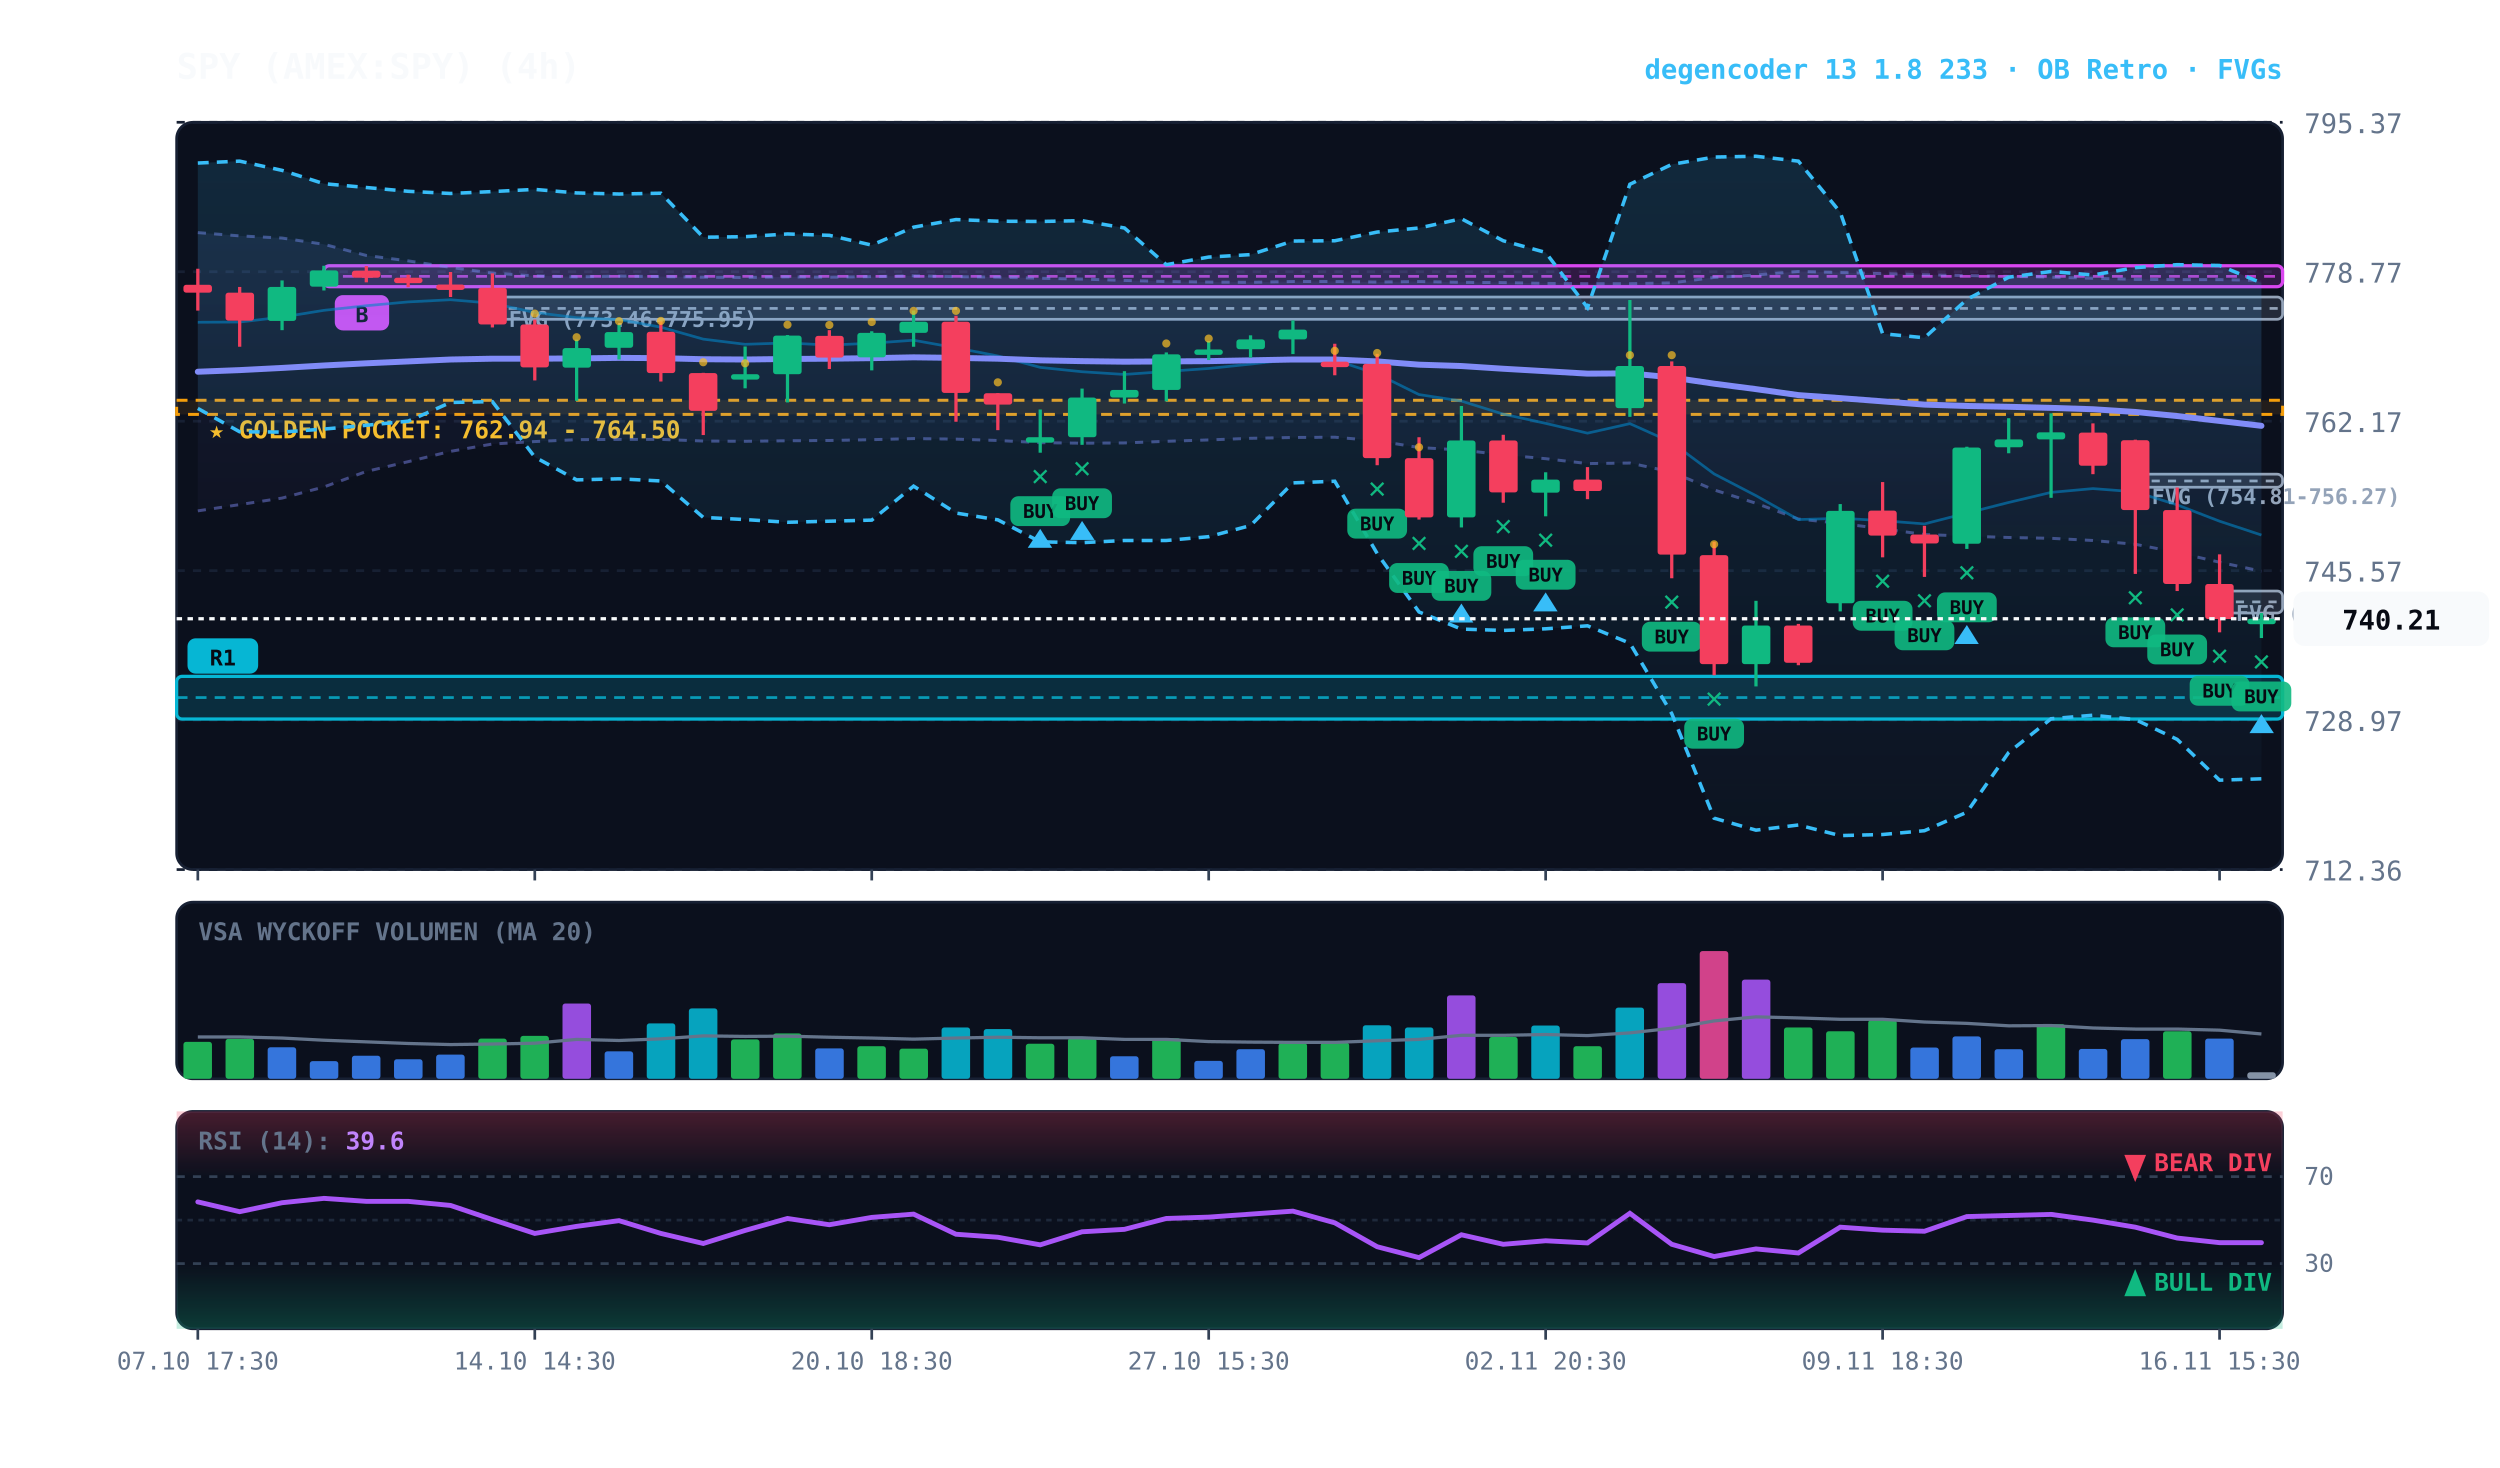
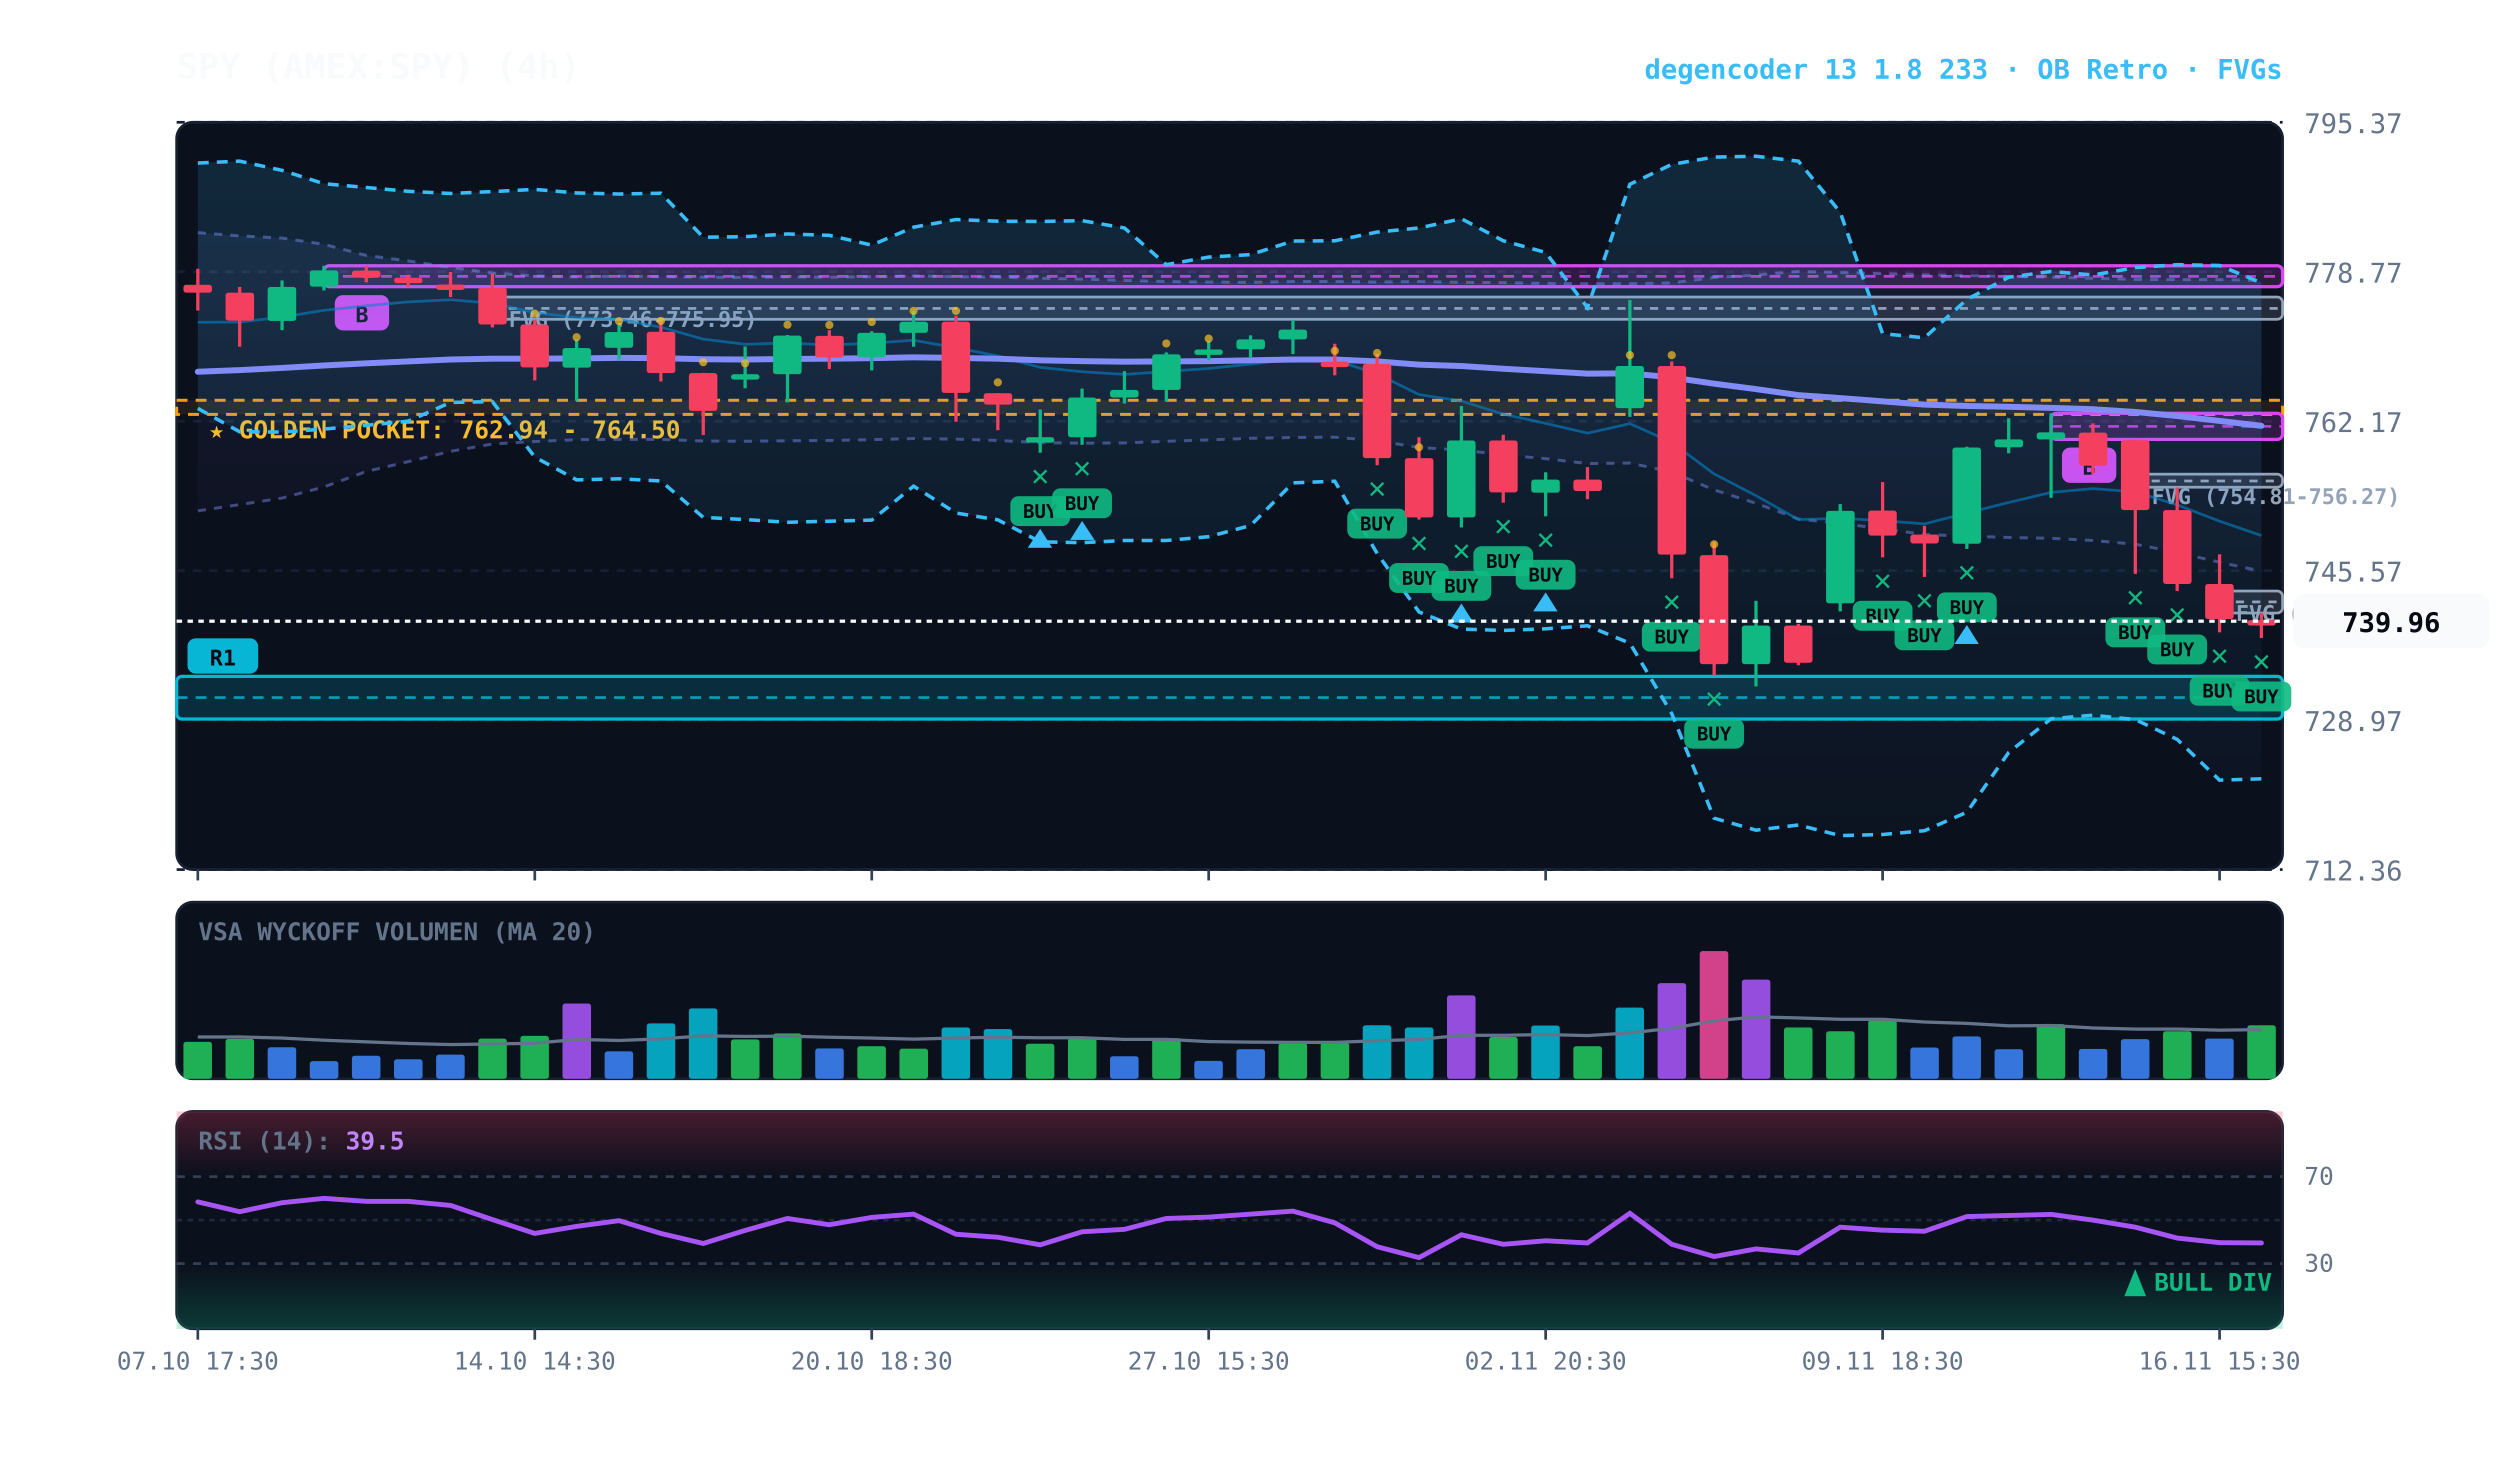
<svg xmlns="http://www.w3.org/2000/svg" viewBox="0 0 920 540" width="100%" height="100%" style="background:#070a13; font-family:'JetBrains Mono', monospace;">
  <defs>
    <linearGradient id="cloud-grad" x1="0%" y1="0%" x2="0%" y2="100%">
      <stop offset="0%" stop-color="#38bdf8" stop-opacity="0.14" />
      <stop offset="100%" stop-color="#38bdf8" stop-opacity="0.02" />
    </linearGradient>
    <linearGradient id="rfe-cloud" x1="0%" y1="0%" x2="0%" y2="100%">
      <stop offset="0%" stop-color="#818cf8" stop-opacity="0.09" />
      <stop offset="100%" stop-color="#818cf8" stop-opacity="0.02" />
    </linearGradient>
    <linearGradient id="rsi-overbought" x1="0%" y1="0%" x2="0%" y2="100%">
      <stop offset="0%" stop-color="#f43f5e" stop-opacity="0.25" />
      <stop offset="100%" stop-color="#f43f5e" stop-opacity="0.0" />
    </linearGradient>
    <linearGradient id="rsi-oversold" x1="0%" y1="0%" x2="0%" y2="100%">
      <stop offset="0%" stop-color="#10b981" stop-opacity="0.0" />
      <stop offset="100%" stop-color="#10b981" stop-opacity="0.25" />
    </linearGradient>
  </defs>
  <rect x="65" y="45" width="775" height="275" fill="#0b101d" rx="6" stroke="#172033" stroke-width="1" />
  <rect x="65" y="332" width="775" height="65" fill="#0b101d" rx="6" stroke="#172033" stroke-width="1" />
  <rect x="65" y="409" width="775" height="80" fill="#0b101d" rx="6" stroke="#172033" stroke-width="1" />
  <line x1="65" y1="320.0" x2="840" y2="320.0" stroke="#172033" stroke-dasharray="3,3" stroke-width="1" />
  <text x="848" y="324.0" fill="#64748b" font-size="10" text-anchor="start">712.36</text>
  <line x1="65" y1="265.0" x2="840" y2="265.0" stroke="#172033" stroke-dasharray="3,3" stroke-width="1" />
  <text x="848" y="269.0" fill="#64748b" font-size="10" text-anchor="start">728.97</text>
  <line x1="65" y1="210.0" x2="840" y2="210.0" stroke="#172033" stroke-dasharray="3,3" stroke-width="1" />
  <text x="848" y="214.0" fill="#64748b" font-size="10" text-anchor="start">745.57</text>
  <line x1="65" y1="155.0" x2="840" y2="155.0" stroke="#172033" stroke-dasharray="3,3" stroke-width="1" />
  <text x="848" y="159.0" fill="#64748b" font-size="10" text-anchor="start">762.17</text>
  <line x1="65" y1="100.0" x2="840" y2="100.0" stroke="#172033" stroke-dasharray="3,3" stroke-width="1" />
  <text x="848" y="104.0" fill="#64748b" font-size="10" text-anchor="start">778.77</text>
  <line x1="65" y1="45.0" x2="840" y2="45.0" stroke="#172033" stroke-dasharray="3,3" stroke-width="1" />
  <text x="848" y="49.0" fill="#64748b" font-size="10" text-anchor="start">795.37</text>
  <rect x="65" y="147.3" width="775" height="5.2" fill="rgba(245, 158, 11, 0.10)" stroke="#f59e0b" stroke-dasharray="4,3" stroke-width="1.1" />
  <text x="77" y="161.3" fill="#fbbf24" font-size="9" font-weight="bold">★ GOLDEN POCKET: 762.94 - 764.50</text>
  <rect x="816.8" y="217.5" width="23.2" height="8.1" fill="rgba(148, 163, 184, 0.18)" stroke="#94a3b8" stroke-width="1" rx="2" />
  <line x1="816.8" y1="221.5" x2="840" y2="221.5" stroke="#94a3b8" stroke-dasharray="3,3" stroke-width="1" />
-   <text x="822.8" y="228.5" fill="#94a3b8" font-size="8" font-weight="bold">FVG (740.87-743.31)</text>
+   <text x="822.8" y="228.5" fill="#94a3b8" font-size="8" font-weight="bold">FVG (740.88-743.31)</text>
  <rect x="785.8" y="174.5" width="54.2" height="4.8" fill="rgba(148, 163, 184, 0.18)" stroke="#94a3b8" stroke-width="1" rx="2" />
  <line x1="785.8" y1="177.0" x2="840" y2="177.0" stroke="#94a3b8" stroke-dasharray="3,3" stroke-width="1" />
  <text x="791.8" y="185.5" fill="#94a3b8" font-size="8" font-weight="bold">FVG (754.81-756.27)</text>
  <rect x="181.2" y="109.3" width="658.8" height="8.2" fill="rgba(148, 163, 184, 0.18)" stroke="#94a3b8" stroke-width="1" rx="2" />
  <line x1="181.2" y1="113.5" x2="840" y2="113.5" stroke="#94a3b8" stroke-dasharray="3,3" stroke-width="1" />
  <text x="187.2" y="120.3" fill="#94a3b8" font-size="8" font-weight="bold">FVG (773.46-775.95)</text>
+   <rect x="754.8" y="152.1" width="85.2" height="9.6" fill="rgba(217, 70, 239, 0.18)" stroke="#d946ef" stroke-width="1.2" rx="2" />
+   <line x1="754.8" y1="156.9" x2="840" y2="156.9" stroke="#d946ef" stroke-dasharray="4,3" stroke-width="1.0" opacity="0.8" />
+   <rect x="758.8" y="164.7" width="20" height="13" fill="#d946ef" rx="3" />
+   <text x="768.8" y="174.7" fill="#070a13" font-size="8" font-weight="bold" text-anchor="middle">B</text>
  <rect x="119.2" y="97.8" width="720.8" height="7.7" fill="rgba(217, 70, 239, 0.18)" stroke="#d946ef" stroke-width="1.2" rx="2" />
  <line x1="119.2" y1="101.7" x2="840" y2="101.7" stroke="#d946ef" stroke-dasharray="4,3" stroke-width="1.0" opacity="0.8" />
  <rect x="123.2" y="108.6" width="20" height="13" fill="#d946ef" rx="3" />
  <text x="133.2" y="118.6" fill="#070a13" font-size="8" font-weight="bold" text-anchor="middle">B</text>
  <rect x="65.0" y="248.9" width="775.0" height="15.7" fill="rgba(6, 182, 212, 0.18)" stroke="#06b6d4" stroke-width="1.2" rx="2" />
  <line x1="65.0" y1="256.7" x2="840" y2="256.7" stroke="#06b6d4" stroke-dasharray="4,3" stroke-width="1.0" opacity="0.8" />
  <rect x="69.0" y="234.9" width="26" height="13" fill="#06b6d4" rx="3" />
  <text x="82.0" y="244.9" fill="#070a13" font-size="8" font-weight="bold" text-anchor="middle">R1</text>
  <polygon points="72.8,85.6 88.2,86.8 103.8,87.6 119.2,89.9 134.8,94.0 150.2,96.0 165.8,98.4 181.2,100.5 196.8,101.5 212.2,101.9 227.8,101.6 243.2,101.8 258.8,102.0 274.2,102.1 289.8,101.9 305.2,102.0 320.8,101.8 336.2,101.5 351.8,101.8 367.2,102.0 382.8,102.4 398.2,102.7 413.8,103.2 429.2,103.6 444.8,103.8 460.2,103.9 475.8,103.6 491.2,103.6 506.8,103.8 522.2,103.6 537.8,103.9 553.2,104.0 568.8,104.3 584.2,104.4 599.8,104.4 615.2,104.1 630.8,102.1 646.2,101.2 661.8,99.9 677.2,100.3 692.8,100.7 708.2,101.1 723.8,101.4 739.2,101.7 754.8,102.0 770.2,102.4 785.8,102.8 801.2,102.9 816.8,102.9 832.2,103.2 832.2,210.2 816.8,206.9 801.2,203.3 785.8,200.3 770.2,198.9 754.8,198.1 739.2,197.8 723.8,197.3 708.2,196.7 692.8,194.6 677.2,192.6 661.8,191.0 646.2,185.2 630.8,180.3 615.2,173.7 599.8,170.4 584.2,170.6 568.8,168.8 553.2,167.4 537.8,165.6 522.2,164.7 506.8,162.2 491.2,160.9 475.8,161.0 460.2,161.3 444.8,161.9 429.2,162.4 413.8,163.0 398.2,163.1 382.8,162.9 367.2,162.1 351.8,161.6 336.2,161.4 320.8,161.8 305.2,162.1 289.8,162.2 274.2,162.4 258.8,162.3 243.2,161.7 227.8,161.7 212.2,161.8 196.8,162.5 181.2,163.4 165.8,166.1 150.2,169.9 134.8,173.5 119.2,179.2 103.8,183.3 88.2,185.7 72.8,188.0" fill="url(#rfe-cloud)" />
  <polyline points="72.8,85.6 88.2,86.8 103.8,87.6 119.2,89.9 134.8,94.0 150.2,96.0 165.8,98.4 181.2,100.5 196.8,101.5 212.2,101.9 227.8,101.6 243.2,101.8 258.8,102.0 274.2,102.1 289.8,101.9 305.2,102.0 320.8,101.8 336.2,101.5 351.8,101.8 367.2,102.0 382.8,102.4 398.2,102.7 413.8,103.2 429.2,103.6 444.8,103.8 460.2,103.9 475.8,103.6 491.2,103.6 506.8,103.8 522.2,103.6 537.8,103.9 553.2,104.0 568.8,104.3 584.2,104.4 599.8,104.4 615.2,104.1 630.8,102.1 646.2,101.2 661.8,99.9 677.2,100.3 692.8,100.7 708.2,101.1 723.8,101.4 739.2,101.7 754.8,102.0 770.2,102.4 785.8,102.8 801.2,102.9 816.8,102.9 832.2,103.2" fill="none" stroke="#818cf8" stroke-width="1.1" stroke-opacity="0.45" stroke-dasharray="3,3" />
  <polyline points="72.8,188.0 88.2,185.7 103.8,183.3 119.2,179.2 134.8,173.5 150.2,169.9 165.8,166.1 181.2,163.4 196.8,162.5 212.2,161.8 227.8,161.7 243.2,161.7 258.8,162.3 274.2,162.4 289.8,162.2 305.2,162.1 320.8,161.8 336.2,161.4 351.8,161.6 367.2,162.1 382.8,162.9 398.2,163.1 413.8,163.0 429.2,162.4 444.8,161.9 460.2,161.3 475.8,161.0 491.2,160.9 506.8,162.2 522.2,164.7 537.8,165.6 553.2,167.4 568.8,168.8 584.2,170.6 599.8,170.4 615.2,173.7 630.8,180.3 646.2,185.2 661.8,191.0 677.2,192.6 692.8,194.6 708.2,196.7 723.8,197.3 739.2,197.8 754.8,198.1 770.2,198.9 785.8,200.3 801.2,203.3 816.8,206.9 832.2,210.2" fill="none" stroke="#818cf8" stroke-width="1.1" stroke-opacity="0.45" stroke-dasharray="3,3" />
  <polygon points="72.8,60.0 88.2,59.3 103.8,62.7 119.2,67.6 134.8,69.0 150.2,70.4 165.8,71.2 181.2,70.5 196.8,69.7 212.2,71.0 227.8,71.4 243.2,71.1 258.8,87.3 274.2,87.1 289.8,86.1 305.2,86.6 320.8,90.2 336.2,83.6 351.8,80.8 367.2,81.4 382.8,81.5 398.2,81.2 413.8,83.9 429.2,97.4 444.8,94.6 460.2,93.7 475.8,88.7 491.2,88.6 506.8,85.4 522.2,83.9 537.8,80.5 553.2,88.6 568.8,92.9 584.2,113.2 599.8,67.8 615.2,60.5 630.8,57.8 646.2,57.5 661.8,59.3 677.2,78.1 692.8,122.8 708.2,124.3 723.8,110.2 739.2,102.0 754.8,99.9 770.2,101.2 785.8,98.5 801.2,97.4 816.8,97.7 832.2,104.1 832.2,286.6 816.8,287.1 801.2,272.1 785.8,264.8 770.2,263.2 754.8,264.5 739.2,276.9 723.8,298.9 708.2,305.7 692.8,307.1 677.2,307.5 661.8,303.6 646.2,305.5 630.8,301.1 615.2,262.6 599.8,236.7 584.2,230.3 568.8,231.4 553.2,232.0 537.8,231.5 522.2,225.2 506.8,203.7 491.2,177.1 475.8,177.7 460.2,193.4 444.8,197.5 429.2,198.9 413.8,198.9 398.2,199.7 382.8,199.4 367.2,191.3 351.8,188.8 336.2,178.9 320.8,191.4 305.2,191.8 289.8,192.2 274.2,191.2 258.8,190.4 243.2,177.0 227.8,176.2 212.2,176.6 196.8,168.2 181.2,147.8 165.8,148.1 150.2,155.0 134.8,156.5 119.2,157.9 103.8,159.0 88.2,158.9 72.8,150.3" fill="url(#cloud-grad)" />
  <polyline points="72.8,60.0 88.2,59.3 103.8,62.7 119.2,67.6 134.8,69.0 150.2,70.4 165.8,71.2 181.2,70.5 196.8,69.7 212.2,71.0 227.8,71.4 243.2,71.1 258.8,87.3 274.2,87.1 289.8,86.1 305.2,86.6 320.8,90.2 336.2,83.6 351.8,80.8 367.2,81.4 382.8,81.5 398.2,81.2 413.8,83.9 429.2,97.4 444.8,94.6 460.2,93.7 475.8,88.7 491.2,88.6 506.8,85.4 522.2,83.9 537.8,80.5 553.2,88.6 568.8,92.9 584.2,113.2 599.8,67.8 615.2,60.5 630.8,57.8 646.2,57.5 661.8,59.3 677.2,78.1 692.8,122.8 708.2,124.3 723.8,110.2 739.2,102.0 754.8,99.9 770.2,101.2 785.8,98.5 801.2,97.4 816.8,97.7 832.2,104.1" fill="none" stroke="#38bdf8" stroke-width="1.3" stroke-dasharray="4,3" />
  <polyline points="72.8,150.3 88.2,158.9 103.8,159.0 119.2,157.9 134.8,156.5 150.2,155.0 165.8,148.1 181.2,147.8 196.8,168.2 212.2,176.6 227.8,176.2 243.2,177.0 258.8,190.4 274.2,191.2 289.8,192.2 305.2,191.8 320.8,191.4 336.2,178.9 351.8,188.8 367.2,191.3 382.8,199.4 398.2,199.7 413.8,198.9 429.2,198.9 444.8,197.5 460.2,193.4 475.8,177.7 491.2,177.1 506.8,203.7 522.2,225.2 537.8,231.5 553.2,232.0 568.8,231.4 584.2,230.3 599.8,236.7 615.2,262.6 630.8,301.1 646.2,305.5 661.8,303.6 677.2,307.5 692.8,307.1 708.2,305.7 723.8,298.9 739.2,276.9 754.8,264.5 770.2,263.2 785.8,264.8 801.2,272.1 816.8,287.1 832.2,286.6" fill="none" stroke="#38bdf8" stroke-width="1.3" stroke-dasharray="4,3" />
-   <polyline points="72.8,118.6 88.2,118.5 103.8,116.7 119.2,114.2 134.8,112.5 150.2,111.1 165.8,110.3 181.2,111.6 196.8,115.0 212.2,116.9 227.8,117.6 243.2,120.4 258.8,124.8 274.2,126.7 289.8,126.2 305.2,127.0 320.8,126.3 336.2,125.2 351.8,128.0 367.2,131.0 382.8,135.2 398.2,136.8 413.8,137.8 429.2,136.7 444.8,135.6 460.2,134.0 475.8,132.2 491.2,132.5 506.8,137.6 522.2,145.2 537.8,147.6 553.2,152.4 568.8,155.8 584.2,159.4 599.8,155.9 615.2,162.8 630.8,174.4 646.2,182.4 661.8,191.2 677.2,190.7 692.8,191.6 708.2,192.8 723.8,188.8 739.2,184.9 754.8,181.2 770.2,179.8 785.8,181.0 801.2,185.8 816.8,191.8 832.2,196.9" fill="none" stroke="#0284c7" stroke-width="1.0" stroke-opacity="0.6" />
+   <polyline points="72.8,118.6 88.2,118.5 103.8,116.7 119.2,114.2 134.8,112.5 150.2,111.1 165.8,110.3 181.2,111.6 196.8,115.0 212.2,116.9 227.8,117.6 243.2,120.4 258.8,124.8 274.2,126.7 289.8,126.2 305.2,127.0 320.8,126.3 336.2,125.2 351.8,128.0 367.2,131.0 382.8,135.2 398.2,136.8 413.8,137.8 429.2,136.7 444.8,135.6 460.2,134.0 475.8,132.2 491.2,132.5 506.8,137.6 522.2,145.2 537.8,147.6 553.2,152.4 568.8,155.8 584.2,159.4 599.8,155.9 615.2,162.8 630.8,174.4 646.2,182.4 661.8,191.2 677.2,190.7 692.8,191.6 708.2,192.8 723.8,188.8 739.2,184.9 754.8,181.2 770.2,179.8 785.8,181.0 801.2,185.8 816.8,191.8 832.2,197.1" fill="none" stroke="#0284c7" stroke-width="1.0" stroke-opacity="0.6" />
  <polyline points="72.8,136.8 88.2,136.2 103.8,135.4 119.2,134.5 134.8,133.7 150.2,133.0 165.8,132.3 181.2,132.0 196.8,132.0 212.2,131.9 227.8,131.7 243.2,131.8 258.8,132.2 274.2,132.3 289.8,132.1 305.2,132.0 320.8,131.8 336.2,131.5 351.8,131.7 367.2,132.0 382.8,132.6 398.2,132.9 413.8,133.1 429.2,133.0 444.8,132.9 460.2,132.6 475.8,132.3 491.2,132.3 506.8,133.0 522.2,134.2 537.8,134.7 553.2,135.7 568.8,136.6 584.2,137.5 599.8,137.4 615.2,138.9 630.8,141.2 646.2,143.2 661.8,145.4 677.2,146.5 692.8,147.7 708.2,148.9 723.8,149.4 739.2,149.7 754.8,150.1 770.2,150.6 785.8,151.6 801.2,153.1 816.8,154.9 832.2,156.7" fill="none" stroke="#818cf8" stroke-width="2.2" stroke-linecap="round" />
  <line x1="72.8" y1="98.9" x2="72.8" y2="114.3" stroke="#f43f5e" stroke-width="1.2" />
  <rect x="67.5" y="104.8" width="10.5" height="2.9" fill="#f43f5e" rx="1" />
  <line x1="88.2" y1="105.6" x2="88.2" y2="127.6" stroke="#f43f5e" stroke-width="1.2" />
  <rect x="83.0" y="107.7" width="10.5" height="10.3" fill="#f43f5e" rx="1" />
  <line x1="103.8" y1="103.2" x2="103.8" y2="121.5" stroke="#10b981" stroke-width="1.2" />
  <rect x="98.5" y="105.6" width="10.5" height="12.5" fill="#10b981" rx="1" />
  <line x1="119.2" y1="97.8" x2="119.2" y2="106.9" stroke="#10b981" stroke-width="1.2" />
  <rect x="114.0" y="99.5" width="10.5" height="6.0" fill="#10b981" rx="1" />
  <line x1="134.8" y1="97.9" x2="134.8" y2="103.9" stroke="#f43f5e" stroke-width="1.2" />
  <rect x="129.5" y="99.6" width="10.5" height="2.6" fill="#f43f5e" rx="1" />
  <line x1="150.2" y1="101.1" x2="150.2" y2="105.7" stroke="#f43f5e" stroke-width="1.2" />
  <rect x="145.0" y="102.2" width="10.5" height="2.0" fill="#f43f5e" rx="1" />
  <line x1="165.8" y1="100.1" x2="165.8" y2="109.3" stroke="#f43f5e" stroke-width="1.2" />
  <rect x="160.5" y="104.7" width="10.5" height="2.0" fill="#f43f5e" rx="1" />
  <line x1="181.2" y1="100.6" x2="181.2" y2="120.5" stroke="#f43f5e" stroke-width="1.2" />
  <rect x="176.0" y="105.9" width="10.5" height="13.5" fill="#f43f5e" rx="1" />
  <line x1="196.8" y1="117.6" x2="196.8" y2="140.0" stroke="#f43f5e" stroke-width="1.2" />
  <rect x="191.5" y="119.4" width="10.5" height="15.8" fill="#f43f5e" rx="1" />
  <circle cx="196.8" cy="115.4" r="1.5" fill="#fbbf24" opacity="0.7" />
  <line x1="212.2" y1="125.0" x2="212.2" y2="147.5" stroke="#10b981" stroke-width="1.2" />
  <rect x="207.0" y="128.1" width="10.5" height="7.2" fill="#10b981" rx="1" />
  <circle cx="212.2" cy="124.1" r="1.5" fill="#fbbf24" opacity="0.7" />
  <line x1="227.8" y1="119.5" x2="227.8" y2="132.3" stroke="#10b981" stroke-width="1.2" />
  <rect x="222.5" y="122.2" width="10.5" height="5.8" fill="#10b981" rx="1" />
  <circle cx="227.8" cy="118.2" r="1.5" fill="#fbbf24" opacity="0.7" />
  <line x1="243.2" y1="118.3" x2="243.2" y2="140.4" stroke="#f43f5e" stroke-width="1.2" />
  <rect x="238.0" y="122.1" width="10.5" height="15.2" fill="#f43f5e" rx="1" />
  <circle cx="243.2" cy="118.1" r="1.5" fill="#fbbf24" opacity="0.7" />
  <line x1="258.8" y1="137.2" x2="258.8" y2="160.1" stroke="#f43f5e" stroke-width="1.2" />
  <rect x="253.5" y="137.3" width="10.5" height="13.9" fill="#f43f5e" rx="1" />
  <circle cx="258.8" cy="133.3" r="1.5" fill="#fbbf24" opacity="0.7" />
  <line x1="274.2" y1="127.5" x2="274.2" y2="142.9" stroke="#10b981" stroke-width="1.2" />
  <rect x="269.0" y="137.7" width="10.5" height="2.0" fill="#10b981" rx="1" />
  <circle cx="274.2" cy="133.7" r="1.5" fill="#fbbf24" opacity="0.7" />
  <line x1="289.8" y1="123.3" x2="289.8" y2="148.1" stroke="#10b981" stroke-width="1.2" />
  <rect x="284.5" y="123.5" width="10.5" height="14.2" fill="#10b981" rx="1" />
  <circle cx="289.8" cy="119.5" r="1.5" fill="#fbbf24" opacity="0.7" />
  <line x1="305.2" y1="121.5" x2="305.2" y2="135.8" stroke="#f43f5e" stroke-width="1.2" />
  <rect x="300.0" y="123.6" width="10.5" height="8.0" fill="#f43f5e" rx="1" />
  <circle cx="305.2" cy="119.6" r="1.5" fill="#fbbf24" opacity="0.7" />
  <line x1="320.8" y1="121.9" x2="320.8" y2="136.3" stroke="#10b981" stroke-width="1.2" />
  <rect x="315.5" y="122.5" width="10.5" height="9.0" fill="#10b981" rx="1" />
  <circle cx="320.8" cy="118.5" r="1.5" fill="#fbbf24" opacity="0.7" />
  <line x1="336.2" y1="114.3" x2="336.2" y2="127.6" stroke="#10b981" stroke-width="1.2" />
  <rect x="331.0" y="118.4" width="10.5" height="4.1" fill="#10b981" rx="1" />
  <circle cx="336.2" cy="114.4" r="1.5" fill="#fbbf24" opacity="0.7" />
  <line x1="351.8" y1="116.2" x2="351.8" y2="155.2" stroke="#f43f5e" stroke-width="1.2" />
  <rect x="346.5" y="118.4" width="10.5" height="26.2" fill="#f43f5e" rx="1" />
  <circle cx="351.8" cy="114.4" r="1.5" fill="#fbbf24" opacity="0.7" />
  <line x1="367.2" y1="144.7" x2="367.2" y2="158.3" stroke="#f43f5e" stroke-width="1.2" />
  <rect x="362.0" y="144.7" width="10.5" height="4.2" fill="#f43f5e" rx="1" />
  <circle cx="367.2" cy="140.7" r="1.5" fill="#fbbf24" opacity="0.7" />
  <line x1="382.8" y1="150.7" x2="382.8" y2="166.6" stroke="#10b981" stroke-width="1.2" />
  <rect x="377.5" y="160.9" width="10.5" height="2.0" fill="#10b981" rx="1" />
  <text x="382.8" y="178.6" fill="#10b981" font-size="11" font-weight="bold" text-anchor="middle">✕</text>
  <rect x="371.8" y="182.6" width="22" height="11" fill="#10b981" rx="3" opacity="0.9" />
  <text x="382.8" y="190.6" fill="#070a13" font-size="7" font-weight="bold" text-anchor="middle">BUY</text>
  <polygon points="382.8,194.6 378.2,201.6 387.2,201.6" fill="#38bdf8" />
  <line x1="398.2" y1="143.0" x2="398.2" y2="163.7" stroke="#10b981" stroke-width="1.2" />
  <rect x="393.0" y="146.3" width="10.5" height="14.6" fill="#10b981" rx="1" />
  <text x="398.2" y="175.7" fill="#10b981" font-size="11" font-weight="bold" text-anchor="middle">✕</text>
  <rect x="387.2" y="179.7" width="22" height="11" fill="#10b981" rx="3" opacity="0.9" />
  <text x="398.2" y="187.7" fill="#070a13" font-size="7" font-weight="bold" text-anchor="middle">BUY</text>
  <polygon points="398.2,191.7 393.8,198.7 402.8,198.7" fill="#38bdf8" />
  <line x1="413.8" y1="136.6" x2="413.8" y2="148.5" stroke="#10b981" stroke-width="1.2" />
  <rect x="408.5" y="143.5" width="10.5" height="2.8" fill="#10b981" rx="1" />
  <line x1="429.2" y1="129.7" x2="429.2" y2="147.7" stroke="#10b981" stroke-width="1.2" />
  <rect x="424.0" y="130.4" width="10.5" height="13.1" fill="#10b981" rx="1" />
  <circle cx="429.2" cy="126.4" r="1.5" fill="#fbbf24" opacity="0.7" />
  <line x1="444.8" y1="125.5" x2="444.8" y2="132.5" stroke="#10b981" stroke-width="1.2" />
  <rect x="439.5" y="128.6" width="10.5" height="2.0" fill="#10b981" rx="1" />
  <circle cx="444.8" cy="124.6" r="1.5" fill="#fbbf24" opacity="0.7" />
  <line x1="460.2" y1="123.4" x2="460.2" y2="131.6" stroke="#10b981" stroke-width="1.2" />
  <rect x="455.0" y="124.9" width="10.5" height="3.6" fill="#10b981" rx="1" />
  <line x1="475.8" y1="117.9" x2="475.8" y2="130.3" stroke="#10b981" stroke-width="1.2" />
  <rect x="470.5" y="121.3" width="10.5" height="3.6" fill="#10b981" rx="1" />
  <line x1="491.2" y1="126.5" x2="491.2" y2="138.1" stroke="#f43f5e" stroke-width="1.2" />
  <rect x="486.0" y="133.1" width="10.5" height="2.0" fill="#f43f5e" rx="1" />
  <circle cx="491.2" cy="129.1" r="1.5" fill="#fbbf24" opacity="0.7" />
  <line x1="506.8" y1="130.2" x2="506.8" y2="171.2" stroke="#f43f5e" stroke-width="1.2" />
  <rect x="501.5" y="133.9" width="10.5" height="34.7" fill="#f43f5e" rx="1" />
  <text x="506.8" y="183.2" fill="#10b981" font-size="11" font-weight="bold" text-anchor="middle">✕</text>
  <rect x="495.8" y="187.2" width="22" height="11" fill="#10b981" rx="3" opacity="0.9" />
  <text x="506.8" y="195.2" fill="#070a13" font-size="7" font-weight="bold" text-anchor="middle">BUY</text>
  <circle cx="506.8" cy="129.9" r="1.5" fill="#fbbf24" opacity="0.7" />
  <line x1="522.2" y1="160.9" x2="522.2" y2="191.2" stroke="#f43f5e" stroke-width="1.2" />
  <rect x="517.0" y="168.6" width="10.5" height="21.8" fill="#f43f5e" rx="1" />
  <text x="522.2" y="203.2" fill="#10b981" font-size="11" font-weight="bold" text-anchor="middle">✕</text>
  <rect x="511.2" y="207.2" width="22" height="11" fill="#10b981" rx="3" opacity="0.9" />
  <text x="522.2" y="215.2" fill="#070a13" font-size="7" font-weight="bold" text-anchor="middle">BUY</text>
  <circle cx="522.2" cy="164.6" r="1.5" fill="#fbbf24" opacity="0.7" />
  <line x1="537.8" y1="149.4" x2="537.8" y2="194.1" stroke="#10b981" stroke-width="1.2" />
  <rect x="532.5" y="162.1" width="10.5" height="28.3" fill="#10b981" rx="1" />
  <text x="537.8" y="206.1" fill="#10b981" font-size="11" font-weight="bold" text-anchor="middle">✕</text>
  <rect x="526.8" y="210.1" width="22" height="11" fill="#10b981" rx="3" opacity="0.9" />
  <text x="537.8" y="218.1" fill="#070a13" font-size="7" font-weight="bold" text-anchor="middle">BUY</text>
  <polygon points="537.8,222.1 533.2,229.1 542.2,229.1" fill="#38bdf8" />
  <line x1="553.2" y1="160.0" x2="553.2" y2="185.0" stroke="#f43f5e" stroke-width="1.2" />
  <rect x="548.0" y="162.1" width="10.5" height="19.1" fill="#f43f5e" rx="1" />
  <text x="553.2" y="197.0" fill="#10b981" font-size="11" font-weight="bold" text-anchor="middle">✕</text>
  <rect x="542.2" y="201.0" width="22" height="11" fill="#10b981" rx="3" opacity="0.9" />
  <text x="553.2" y="209.0" fill="#070a13" font-size="7" font-weight="bold" text-anchor="middle">BUY</text>
  <line x1="568.8" y1="173.8" x2="568.8" y2="190.0" stroke="#10b981" stroke-width="1.2" />
  <rect x="563.5" y="176.5" width="10.5" height="4.8" fill="#10b981" rx="1" />
  <text x="568.8" y="202.0" fill="#10b981" font-size="11" font-weight="bold" text-anchor="middle">✕</text>
  <rect x="557.8" y="206.0" width="22" height="11" fill="#10b981" rx="3" opacity="0.9" />
  <text x="568.8" y="214.0" fill="#070a13" font-size="7" font-weight="bold" text-anchor="middle">BUY</text>
  <polygon points="568.8,218.0 564.2,225.0 573.2,225.0" fill="#38bdf8" />
  <line x1="584.2" y1="171.9" x2="584.2" y2="183.7" stroke="#f43f5e" stroke-width="1.2" />
  <rect x="579.0" y="176.5" width="10.5" height="4.2" fill="#f43f5e" rx="1" />
  <line x1="599.8" y1="110.4" x2="599.8" y2="153.4" stroke="#10b981" stroke-width="1.2" />
  <rect x="594.5" y="134.7" width="10.5" height="15.5" fill="#10b981" rx="1" />
  <circle cx="599.8" cy="130.7" r="1.5" fill="#fbbf24" opacity="0.7" />
  <line x1="615.2" y1="133.0" x2="615.2" y2="212.8" stroke="#f43f5e" stroke-width="1.2" />
  <rect x="610.0" y="134.7" width="10.5" height="69.4" fill="#f43f5e" rx="1" />
  <text x="615.2" y="224.8" fill="#10b981" font-size="11" font-weight="bold" text-anchor="middle">✕</text>
  <rect x="604.2" y="228.8" width="22" height="11" fill="#10b981" rx="3" opacity="0.9" />
  <text x="615.2" y="236.8" fill="#070a13" font-size="7" font-weight="bold" text-anchor="middle">BUY</text>
  <circle cx="615.2" cy="130.7" r="1.5" fill="#fbbf24" opacity="0.7" />
  <line x1="630.8" y1="199.4" x2="630.8" y2="248.5" stroke="#f43f5e" stroke-width="1.2" />
  <rect x="625.5" y="204.3" width="10.5" height="40.1" fill="#f43f5e" rx="1" />
  <text x="630.8" y="260.5" fill="#10b981" font-size="11" font-weight="bold" text-anchor="middle">✕</text>
  <rect x="619.8" y="264.5" width="22" height="11" fill="#10b981" rx="3" opacity="0.9" />
  <text x="630.8" y="272.5" fill="#070a13" font-size="7" font-weight="bold" text-anchor="middle">BUY</text>
  <circle cx="630.8" cy="200.3" r="1.5" fill="#fbbf24" opacity="0.7" />
  <line x1="646.2" y1="221.1" x2="646.2" y2="252.6" stroke="#10b981" stroke-width="1.2" />
  <rect x="641.0" y="230.2" width="10.5" height="14.2" fill="#10b981" rx="1" />
  <line x1="661.8" y1="229.6" x2="661.8" y2="244.8" stroke="#f43f5e" stroke-width="1.2" />
  <rect x="656.5" y="230.2" width="10.5" height="13.7" fill="#f43f5e" rx="1" />
  <line x1="677.2" y1="185.5" x2="677.2" y2="225.0" stroke="#10b981" stroke-width="1.2" />
  <rect x="672.0" y="188.0" width="10.5" height="34.0" fill="#10b981" rx="1" />
  <line x1="692.8" y1="177.4" x2="692.8" y2="205.1" stroke="#f43f5e" stroke-width="1.2" />
  <rect x="687.5" y="187.9" width="10.5" height="9.2" fill="#f43f5e" rx="1" />
  <text x="692.8" y="217.1" fill="#10b981" font-size="11" font-weight="bold" text-anchor="middle">✕</text>
  <rect x="681.8" y="221.1" width="22" height="11" fill="#10b981" rx="3" opacity="0.9" />
  <text x="692.8" y="229.1" fill="#070a13" font-size="7" font-weight="bold" text-anchor="middle">BUY</text>
  <line x1="708.2" y1="193.5" x2="708.2" y2="212.3" stroke="#f43f5e" stroke-width="1.2" />
  <rect x="703.0" y="196.7" width="10.5" height="3.3" fill="#f43f5e" rx="1" />
  <text x="708.2" y="224.3" fill="#10b981" font-size="11" font-weight="bold" text-anchor="middle">✕</text>
  <rect x="697.2" y="228.3" width="22" height="11" fill="#10b981" rx="3" opacity="0.9" />
  <text x="708.2" y="236.3" fill="#070a13" font-size="7" font-weight="bold" text-anchor="middle">BUY</text>
  <line x1="723.8" y1="164.4" x2="723.8" y2="202.0" stroke="#10b981" stroke-width="1.2" />
  <rect x="718.5" y="164.7" width="10.5" height="35.4" fill="#10b981" rx="1" />
  <text x="723.8" y="214.0" fill="#10b981" font-size="11" font-weight="bold" text-anchor="middle">✕</text>
  <rect x="712.8" y="218.0" width="22" height="11" fill="#10b981" rx="3" opacity="0.9" />
  <text x="723.8" y="226.0" fill="#070a13" font-size="7" font-weight="bold" text-anchor="middle">BUY</text>
  <polygon points="723.8,230.0 719.2,237.0 728.2,237.0" fill="#38bdf8" />
  <line x1="739.2" y1="153.9" x2="739.2" y2="166.8" stroke="#10b981" stroke-width="1.2" />
  <rect x="734.0" y="161.7" width="10.5" height="2.9" fill="#10b981" rx="1" />
  <line x1="754.8" y1="152.1" x2="754.8" y2="183.2" stroke="#10b981" stroke-width="1.2" />
  <rect x="749.5" y="159.1" width="10.5" height="2.6" fill="#10b981" rx="1" />
  <line x1="770.2" y1="155.8" x2="770.2" y2="174.5" stroke="#f43f5e" stroke-width="1.2" />
  <rect x="765.0" y="159.2" width="10.5" height="12.2" fill="#f43f5e" rx="1" />
  <line x1="785.8" y1="161.8" x2="785.8" y2="211.2" stroke="#f43f5e" stroke-width="1.2" />
  <rect x="780.5" y="162.0" width="10.5" height="25.7" fill="#f43f5e" rx="1" />
  <text x="785.8" y="223.2" fill="#10b981" font-size="11" font-weight="bold" text-anchor="middle">✕</text>
  <rect x="774.8" y="227.2" width="22" height="11" fill="#10b981" rx="3" opacity="0.9" />
  <text x="785.8" y="235.2" fill="#070a13" font-size="7" font-weight="bold" text-anchor="middle">BUY</text>
  <line x1="801.2" y1="179.4" x2="801.2" y2="217.5" stroke="#f43f5e" stroke-width="1.2" />
  <rect x="796.0" y="187.7" width="10.5" height="27.2" fill="#f43f5e" rx="1" />
  <text x="801.2" y="229.5" fill="#10b981" font-size="11" font-weight="bold" text-anchor="middle">✕</text>
  <rect x="790.2" y="233.5" width="22" height="11" fill="#10b981" rx="3" opacity="0.9" />
  <text x="801.2" y="241.5" fill="#070a13" font-size="7" font-weight="bold" text-anchor="middle">BUY</text>
  <line x1="816.8" y1="204.0" x2="816.8" y2="232.7" stroke="#f43f5e" stroke-width="1.2" />
  <rect x="811.5" y="214.9" width="10.5" height="12.9" fill="#f43f5e" rx="1" />
  <text x="816.8" y="244.7" fill="#10b981" font-size="11" font-weight="bold" text-anchor="middle">✕</text>
  <rect x="805.8" y="248.7" width="22" height="11" fill="#10b981" rx="3" opacity="0.9" />
  <text x="816.8" y="256.7" fill="#070a13" font-size="7" font-weight="bold" text-anchor="middle">BUY</text>
-   <line x1="832.2" y1="225.6" x2="832.2" y2="234.8" stroke="#10b981" stroke-width="1.2" />
-   <rect x="827.0" y="227.7" width="10.5" height="2.0" fill="#10b981" rx="1" />
+   <line x1="832.2" y1="225.5" x2="832.2" y2="234.8" stroke="#f43f5e" stroke-width="1.2" />
+   <rect x="827.0" y="228.2" width="10.5" height="2.0" fill="#f43f5e" rx="1" />
  <text x="832.2" y="246.8" fill="#10b981" font-size="11" font-weight="bold" text-anchor="middle">✕</text>
  <rect x="821.2" y="250.8" width="22" height="11" fill="#10b981" rx="3" opacity="0.9" />
  <text x="832.2" y="258.8" fill="#070a13" font-size="7" font-weight="bold" text-anchor="middle">BUY</text>
-   <polygon points="832.2,262.8 827.8,269.8 836.8,269.8" fill="#38bdf8" />
-   <line x1="65" y1="227.7" x2="840" y2="227.7" stroke="#f8fafc" stroke-width="1.2" stroke-dasharray="2,2" />
-   <rect x="844" y="217.7" width="72" height="20" fill="#f8fafc" rx="4" />
-   <text x="880" y="231.7" fill="#070a13" font-size="10" font-weight="bold" text-anchor="middle">740.21</text>
+   <line x1="65" y1="228.6" x2="840" y2="228.6" stroke="#f8fafc" stroke-width="1.2" stroke-dasharray="2,2" />
+   <rect x="844" y="218.6" width="72" height="20" fill="#f8fafc" rx="4" />
+   <text x="880" y="232.6" fill="#070a13" font-size="10" font-weight="bold" text-anchor="middle">739.96</text>
  <text x="73" y="346" fill="#64748b" font-size="9" font-weight="bold">VSA WYCKOFF VOLUMEN (MA 20)</text>
  <rect x="67.5" y="383.4" width="10.5" height="13.6" fill="#22c55e" opacity="0.88" rx="1" />
  <rect x="83.0" y="382.3" width="10.5" height="14.7" fill="#22c55e" opacity="0.88" rx="1" />
  <rect x="98.5" y="385.4" width="10.5" height="11.6" fill="#3b82f6" opacity="0.88" rx="1" />
  <rect x="114.0" y="390.5" width="10.5" height="6.5" fill="#3b82f6" opacity="0.88" rx="1" />
  <rect x="129.5" y="388.5" width="10.5" height="8.5" fill="#3b82f6" opacity="0.88" rx="1" />
  <rect x="145.0" y="389.8" width="10.5" height="7.2" fill="#3b82f6" opacity="0.88" rx="1" />
  <rect x="160.5" y="388.1" width="10.5" height="8.9" fill="#3b82f6" opacity="0.88" rx="1" />
  <rect x="176.0" y="382.2" width="10.5" height="14.8" fill="#22c55e" opacity="0.88" rx="1" />
  <rect x="191.5" y="381.2" width="10.5" height="15.8" fill="#22c55e" opacity="0.88" rx="1" />
  <rect x="207.0" y="369.3" width="10.5" height="27.7" fill="#a855f7" opacity="0.88" rx="1" />
  <rect x="222.5" y="386.9" width="10.5" height="10.1" fill="#3b82f6" opacity="0.88" rx="1" />
  <rect x="238.0" y="376.6" width="10.5" height="20.4" fill="#06b6d4" opacity="0.88" rx="1" />
  <rect x="253.5" y="371.1" width="10.5" height="25.9" fill="#06b6d4" opacity="0.88" rx="1" />
  <rect x="269.0" y="382.5" width="10.5" height="14.5" fill="#22c55e" opacity="0.88" rx="1" />
  <rect x="284.5" y="380.3" width="10.5" height="16.7" fill="#22c55e" opacity="0.88" rx="1" />
  <rect x="300.0" y="385.8" width="10.5" height="11.2" fill="#3b82f6" opacity="0.88" rx="1" />
  <rect x="315.5" y="385.0" width="10.5" height="12.0" fill="#22c55e" opacity="0.88" rx="1" />
  <rect x="331.0" y="385.9" width="10.5" height="11.1" fill="#22c55e" opacity="0.88" rx="1" />
  <rect x="346.5" y="378.1" width="10.5" height="18.9" fill="#06b6d4" opacity="0.88" rx="1" />
  <rect x="362.0" y="378.7" width="10.5" height="18.3" fill="#06b6d4" opacity="0.88" rx="1" />
  <rect x="377.5" y="384.1" width="10.5" height="12.9" fill="#22c55e" opacity="0.88" rx="1" />
  <rect x="393.0" y="382.0" width="10.5" height="15.0" fill="#22c55e" opacity="0.88" rx="1" />
  <rect x="408.5" y="388.7" width="10.5" height="8.3" fill="#3b82f6" opacity="0.88" rx="1" />
  <rect x="424.0" y="382.1" width="10.5" height="14.9" fill="#22c55e" opacity="0.88" rx="1" />
  <rect x="439.5" y="390.4" width="10.5" height="6.6" fill="#3b82f6" opacity="0.88" rx="1" />
  <rect x="455.0" y="386.1" width="10.5" height="10.9" fill="#3b82f6" opacity="0.88" rx="1" />
  <rect x="470.5" y="383.9" width="10.5" height="13.1" fill="#22c55e" opacity="0.88" rx="1" />
  <rect x="486.0" y="383.7" width="10.5" height="13.3" fill="#22c55e" opacity="0.88" rx="1" />
  <rect x="501.5" y="377.3" width="10.5" height="19.7" fill="#06b6d4" opacity="0.88" rx="1" />
  <rect x="517.0" y="378.1" width="10.5" height="18.9" fill="#06b6d4" opacity="0.88" rx="1" />
  <rect x="532.5" y="366.3" width="10.5" height="30.7" fill="#a855f7" opacity="0.88" rx="1" />
  <rect x="548.0" y="381.6" width="10.5" height="15.4" fill="#22c55e" opacity="0.88" rx="1" />
  <rect x="563.5" y="377.4" width="10.5" height="19.6" fill="#06b6d4" opacity="0.88" rx="1" />
  <rect x="579.0" y="385.0" width="10.5" height="12.0" fill="#22c55e" opacity="0.88" rx="1" />
  <rect x="594.5" y="370.8" width="10.5" height="26.2" fill="#06b6d4" opacity="0.88" rx="1" />
  <rect x="610.0" y="361.8" width="10.5" height="35.2" fill="#a855f7" opacity="0.88" rx="1" />
  <rect x="625.5" y="350.0" width="10.5" height="47.0" fill="#ec4899" opacity="0.88" rx="1" />
  <rect x="641.0" y="360.5" width="10.5" height="36.5" fill="#a855f7" opacity="0.88" rx="1" />
  <rect x="656.5" y="378.1" width="10.5" height="18.9" fill="#22c55e" opacity="0.88" rx="1" />
  <rect x="672.0" y="379.5" width="10.5" height="17.5" fill="#22c55e" opacity="0.88" rx="1" />
  <rect x="687.5" y="375.4" width="10.5" height="21.6" fill="#22c55e" opacity="0.88" rx="1" />
  <rect x="703.0" y="385.5" width="10.5" height="11.5" fill="#3b82f6" opacity="0.88" rx="1" />
  <rect x="718.5" y="381.4" width="10.5" height="15.6" fill="#3b82f6" opacity="0.88" rx="1" />
  <rect x="734.0" y="386.1" width="10.5" height="10.9" fill="#3b82f6" opacity="0.88" rx="1" />
  <rect x="749.5" y="376.9" width="10.5" height="20.1" fill="#22c55e" opacity="0.88" rx="1" />
  <rect x="765.0" y="386.0" width="10.5" height="11.0" fill="#3b82f6" opacity="0.88" rx="1" />
  <rect x="780.5" y="382.4" width="10.5" height="14.6" fill="#3b82f6" opacity="0.88" rx="1" />
  <rect x="796.0" y="379.5" width="10.5" height="17.5" fill="#22c55e" opacity="0.88" rx="1" />
  <rect x="811.5" y="382.2" width="10.5" height="14.8" fill="#3b82f6" opacity="0.88" rx="1" />
-   <rect x="827.0" y="394.6" width="10.5" height="2.4" fill="#94a3b8" opacity="0.88" rx="1" />
-   <polyline points="72.8,381.6 88.2,381.6 103.8,382.0 119.2,382.8 134.8,383.4 150.2,384.0 165.8,384.4 181.2,384.2 196.8,383.9 212.2,382.5 227.8,382.9 243.2,382.3 258.8,381.2 274.2,381.4 289.8,381.3 305.2,381.7 320.8,382.0 336.2,382.4 351.8,382.0 367.2,381.7 382.8,381.9 398.2,381.9 413.8,382.5 429.2,382.5 444.8,383.3 460.2,383.5 475.8,383.6 491.2,383.6 506.8,383.0 522.2,382.5 537.8,381.0 553.2,381.0 568.8,380.7 584.2,381.1 599.8,380.1 615.2,378.4 630.8,375.7 646.2,374.2 661.8,374.6 677.2,375.1 692.8,375.1 708.2,376.1 723.8,376.6 739.2,377.5 754.8,377.4 770.2,378.3 785.8,378.7 801.2,378.7 816.8,379.1 832.2,380.5" fill="none" stroke="#64748b" stroke-width="1.2" />
+   <rect x="827.0" y="377.3" width="10.5" height="19.7" fill="#22c55e" opacity="0.88" rx="1" />
+   <polyline points="72.8,381.6 88.2,381.6 103.8,382.0 119.2,382.8 134.8,383.4 150.2,384.0 165.8,384.4 181.2,384.2 196.8,383.9 212.2,382.5 227.8,382.9 243.2,382.3 258.8,381.2 274.2,381.4 289.8,381.3 305.2,381.7 320.8,382.0 336.2,382.4 351.8,382.0 367.2,381.7 382.8,381.9 398.2,381.9 413.8,382.5 429.2,382.5 444.8,383.3 460.2,383.5 475.8,383.6 491.2,383.6 506.8,383.0 522.2,382.5 537.8,381.0 553.2,381.0 568.8,380.7 584.2,381.1 599.8,380.1 615.2,378.4 630.8,375.7 646.2,374.2 661.8,374.6 677.2,375.1 692.8,375.1 708.2,376.1 723.8,376.6 739.2,377.5 754.8,377.4 770.2,378.3 785.8,378.7 801.2,378.7 816.8,379.1 832.2,378.9" fill="none" stroke="#64748b" stroke-width="1.2" />
  <rect x="65" y="409" width="775" height="24.0" fill="url(#rsi-overbought)" />
  <rect x="65" y="465.0" width="775" height="24.0" fill="url(#rsi-oversold)" />
  <line x1="65" y1="433.0" x2="840" y2="433.0" stroke="#334155" stroke-dasharray="3,3" stroke-width="1" />
  <text x="848" y="436.0" fill="#64748b" font-size="9">70</text>
  <line x1="65" y1="449.0" x2="840" y2="449.0" stroke="#1e293b" stroke-dasharray="2,2" stroke-width="1" />
  <line x1="65" y1="465.0" x2="840" y2="465.0" stroke="#334155" stroke-dasharray="3,3" stroke-width="1" />
  <text x="848" y="468.0" fill="#64748b" font-size="9">30</text>
-   <polyline points="72.8,442.3 88.2,445.9 103.8,442.6 119.2,441.0 134.8,442.1 150.2,442.1 165.8,443.6 181.2,448.8 196.8,453.9 212.2,451.3 227.8,449.2 243.2,453.9 258.8,457.6 274.2,452.8 289.8,448.4 305.2,450.7 320.8,448.0 336.2,446.8 351.8,454.2 367.2,455.3 382.8,458.1 398.2,453.3 413.8,452.4 429.2,448.4 444.8,447.9 460.2,446.8 475.8,445.7 491.2,450.0 506.8,458.8 522.2,462.8 537.8,454.4 553.2,457.9 568.8,456.6 584.2,457.4 599.8,446.5 615.2,457.9 630.8,462.4 646.2,459.6 661.8,461.1 677.2,451.6 692.8,452.7 708.2,453.1 723.8,447.7 739.2,447.3 754.8,446.9 770.2,449.0 785.8,451.6 801.2,455.6 816.8,457.3 832.2,457.3" fill="none" stroke="#a855f7" stroke-width="1.8" stroke-linecap="round" />
+   <polyline points="72.8,442.3 88.2,445.9 103.8,442.6 119.2,441.0 134.8,442.1 150.2,442.1 165.8,443.6 181.2,448.8 196.8,453.9 212.2,451.3 227.8,449.2 243.2,453.9 258.8,457.6 274.2,452.8 289.8,448.4 305.2,450.7 320.8,448.0 336.2,446.8 351.8,454.2 367.2,455.3 382.8,458.1 398.2,453.3 413.8,452.4 429.2,448.4 444.8,447.9 460.2,446.8 475.8,445.7 491.2,450.0 506.8,458.8 522.2,462.8 537.8,454.4 553.2,457.9 568.8,456.6 584.2,457.4 599.8,446.5 615.2,457.9 630.8,462.4 646.2,459.6 661.8,461.1 677.2,451.6 692.8,452.7 708.2,453.1 723.8,447.7 739.2,447.3 754.8,446.9 770.2,449.0 785.8,451.6 801.2,455.6 816.8,457.3 832.2,457.4" fill="none" stroke="#a855f7" stroke-width="1.8" stroke-linecap="round" />
  <g transform="translate(785.75, 477)">
    <path d="M 0 -10 L 4 0 L -4 0 Z" fill="#10b981" />
    <text x="7" y="-2" fill="#10b981" font-size="9" font-weight="bold">BULL DIV</text>
  </g>
-   <g transform="translate(785.75, 425)">
-     <path d="M 0 10 L 4 0 L -4 0 Z" fill="#f43f5e" />
-     <text x="7" y="6" fill="#f43f5e" font-size="9" font-weight="bold">BEAR DIV</text>
-   </g>
-   <text x="73" y="423" fill="#64748b" font-size="9" font-weight="bold">RSI (14): <tspan fill="#c084fc">39.6</tspan>
+   <text x="73" y="423" fill="#64748b" font-size="9" font-weight="bold">RSI (14): <tspan fill="#c084fc">39.5</tspan>
  </text>
  <line x1="72.8" y1="320" x2="72.8" y2="324" stroke="#334155" stroke-width="1" />
  <line x1="72.8" y1="489" x2="72.8" y2="493" stroke="#334155" stroke-width="1" />
  <text x="72.8" y="504" fill="#64748b" font-size="9" text-anchor="middle">07.10 17:30</text>
  <line x1="196.8" y1="320" x2="196.8" y2="324" stroke="#334155" stroke-width="1" />
  <line x1="196.8" y1="489" x2="196.8" y2="493" stroke="#334155" stroke-width="1" />
  <text x="196.8" y="504" fill="#64748b" font-size="9" text-anchor="middle">14.10 14:30</text>
  <line x1="320.8" y1="320" x2="320.8" y2="324" stroke="#334155" stroke-width="1" />
  <line x1="320.8" y1="489" x2="320.8" y2="493" stroke="#334155" stroke-width="1" />
  <text x="320.8" y="504" fill="#64748b" font-size="9" text-anchor="middle">20.10 18:30</text>
  <line x1="444.8" y1="320" x2="444.8" y2="324" stroke="#334155" stroke-width="1" />
  <line x1="444.8" y1="489" x2="444.8" y2="493" stroke="#334155" stroke-width="1" />
  <text x="444.8" y="504" fill="#64748b" font-size="9" text-anchor="middle">27.10 15:30</text>
  <line x1="568.8" y1="320" x2="568.8" y2="324" stroke="#334155" stroke-width="1" />
  <line x1="568.8" y1="489" x2="568.8" y2="493" stroke="#334155" stroke-width="1" />
  <text x="568.8" y="504" fill="#64748b" font-size="9" text-anchor="middle">02.11 20:30</text>
  <line x1="692.8" y1="320" x2="692.8" y2="324" stroke="#334155" stroke-width="1" />
  <line x1="692.8" y1="489" x2="692.8" y2="493" stroke="#334155" stroke-width="1" />
  <text x="692.8" y="504" fill="#64748b" font-size="9" text-anchor="middle">09.11 18:30</text>
  <line x1="816.8" y1="320" x2="816.8" y2="324" stroke="#334155" stroke-width="1" />
  <line x1="816.8" y1="489" x2="816.8" y2="493" stroke="#334155" stroke-width="1" />
  <text x="816.8" y="504" fill="#64748b" font-size="9" text-anchor="middle">16.11 15:30</text>
  <text x="65" y="29" fill="#f8fafc" font-size="13" font-weight="bold">SPY (AMEX:SPY) (4h)</text>
  <text x="840" y="29" fill="#38bdf8" font-size="10" font-weight="bold" text-anchor="end">degencoder 13 1.8 233 · OB Retro · FVGs</text>
</svg>
